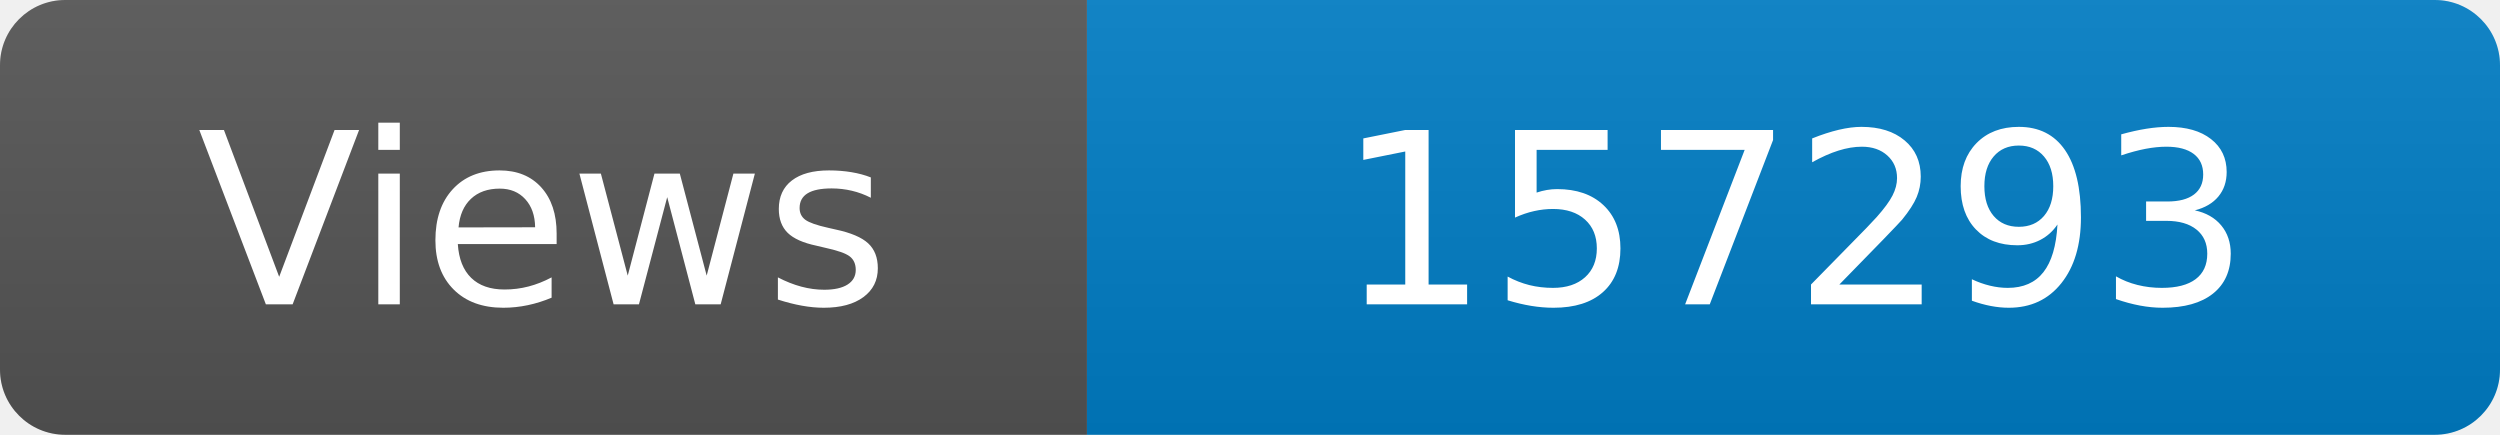
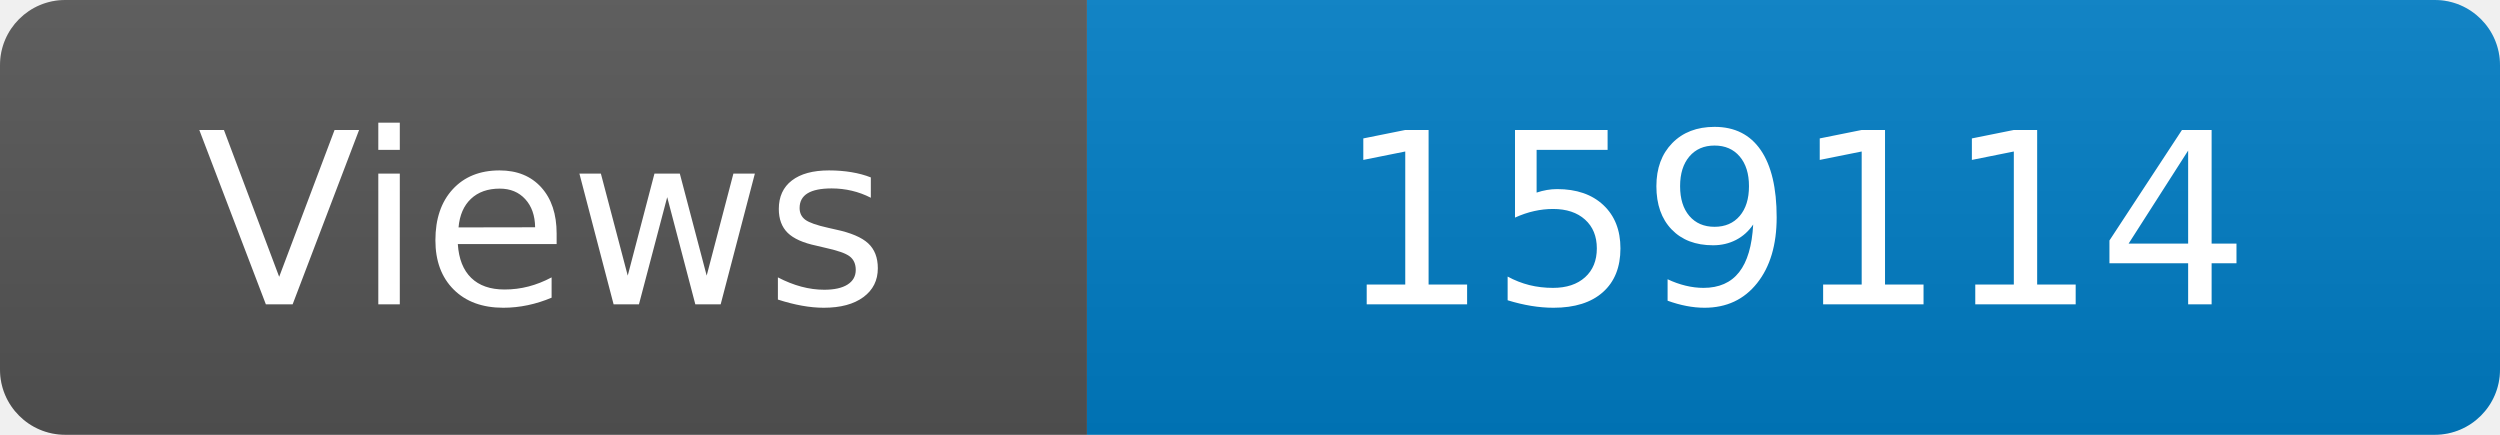
<svg xmlns="http://www.w3.org/2000/svg" width="115" height="20" role="img" aria-label="Maintained?: yes">
  <linearGradient id="s" x2="0" y2="100%">
    <stop offset="0" stop-color="#bbb" stop-opacity=".1" />
    <stop offset="1" stop-opacity=".1" />
  </linearGradient>
  <clipPath id="r">
    <rect width="115" height="20" rx="3" fill="#fff" />
  </clipPath>
  <g clip-path="url(#r)">
    <rect width="50" height="20" fill="#555" />
    <rect x="50" width="160" height="20" fill="#007ec6" />
    <rect width="115" height="20" fill="url(#s)" />
  </g>
  <g fill="#fff" text-anchor="middle" font-family="Verdana,Geneva,DejaVu Sans,sans-serif" font-size="110">
    <text x="250" y="140" transform="scale(.1)" fill="#fff">Views</text>
-     <text x="825" y="140" transform="scale(.1)" fill="#fff">157293</text>
+     <text x="825" y="140" transform="scale(.1)" fill="#fff">159114</text>
  </g>
</svg>
